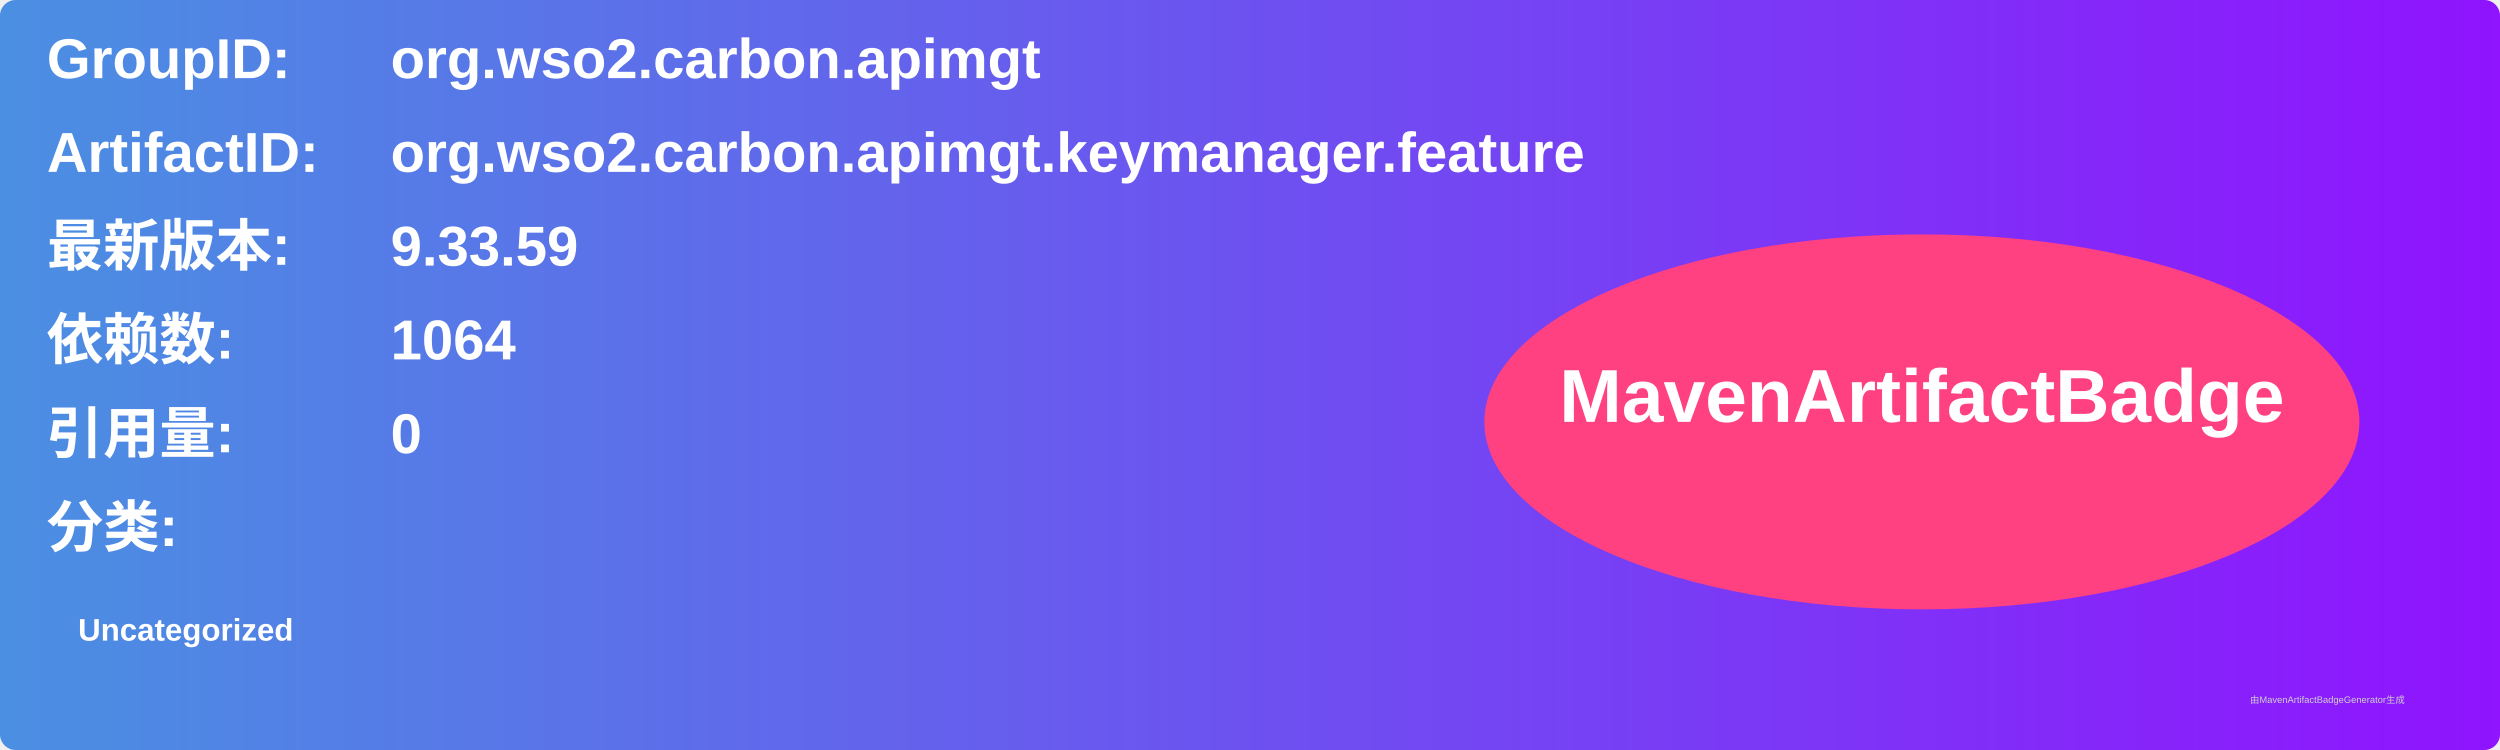
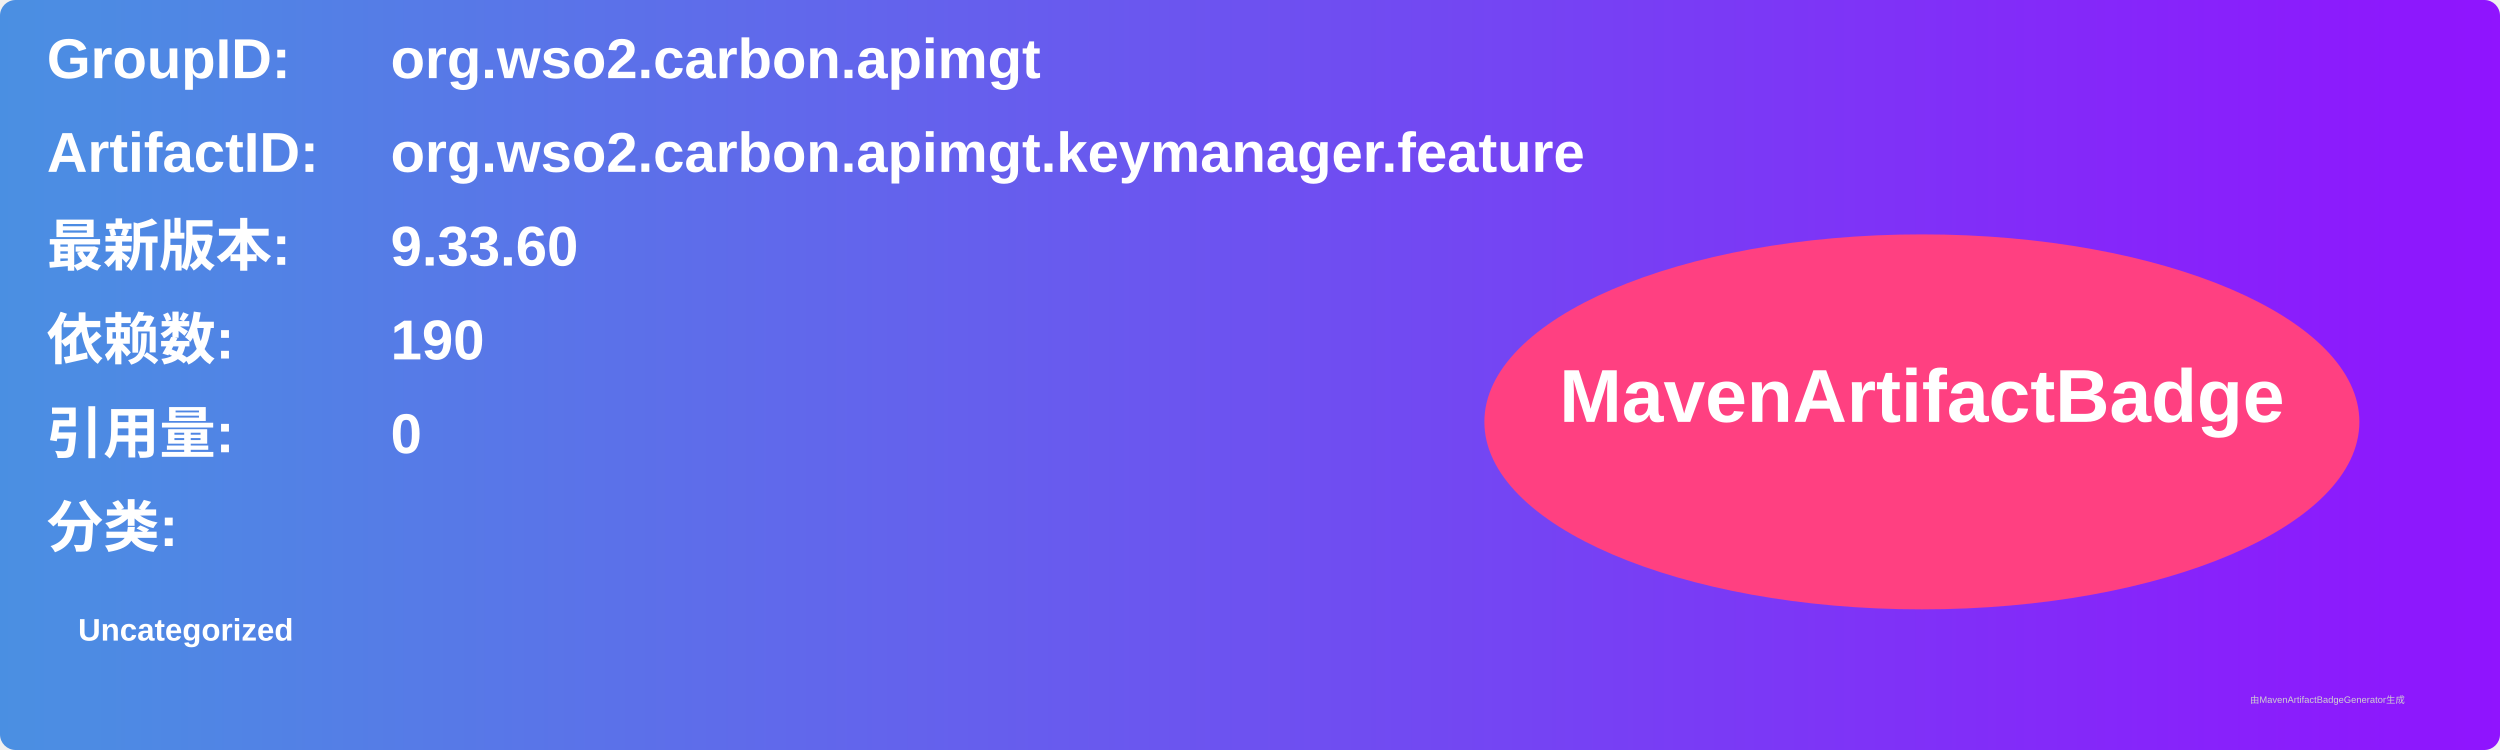
<svg xmlns="http://www.w3.org/2000/svg" width="800" height="240" viewBox="0 0 800 240">
  <linearGradient id="grad" x1="0%" y1="0%" x2="100%" y2="0%">
    <stop offset="0%" stop-color="#4a90e2" />
    <stop offset="100%" stop-color="#9013fe" />
  </linearGradient>
  <rect width="100%" height="100%" rx="5" ry="5" fill="url(#grad)" />
  <g transform="translate(15, 15)">
    <text x="0" y="10" font-family="Arial" font-size="18" fill="white" font-weight="bold" width="260">GroupID:</text>
    <text x="110" y="10" font-family="Arial" font-size="18" fill="white" font-weight="bold" width="460">org.wso2.carbon.apimgt</text>
    <text x="0" y="40" font-family="Arial" font-size="18" fill="white" font-weight="bold" width="260">ArtifactID:</text>
    <text x="110" y="40" font-family="Arial" font-size="18" fill="white" font-weight="bold" width="460">org.wso2.carbon.apimgt.keymanager.feature</text>
    <text x="0" y="70" font-family="Arial" font-size="18" fill="white" font-weight="bold">最新版本:</text>
    <text x="110" y="70" font-family="Arial" font-size="18" fill="white" font-weight="bold">
-       <tspan font-weight="bold">9.33.59</tspan>
+       <tspan font-weight="bold">9.33.60</tspan>
    </text>
    <text x="0" y="100" font-family="Arial" font-size="18" fill="white" font-weight="bold">依赖数: </text>
    <text x="110" y="100" font-family="Arial" font-size="18" fill="white">
-       <tspan font-weight="bold">1064</tspan>
+       <tspan font-weight="bold">190</tspan>
    </text>
    <text x="0" y="130" font-family="Arial" font-size="18" fill="white" font-weight="bold">引用量: </text>
    <text x="110" y="130" font-family="Arial" font-size="18" fill="white">
      <tspan font-weight="bold">0</tspan>
    </text>
    <text x="0" y="160" font-family="Arial" font-size="18" fill="white" font-weight="bold">分类:</text>
    <text x="10" y="190" font-family="Arial" font-size="10" fill="white">
      <tspan font-weight="bold">Uncategorized</tspan>
    </text>
    <ellipse cx="600" cy="120" rx="140" ry="60" fill="#ff4081" />
    <text x="600" y="120" text-anchor="middle" font-family="Arial" font-size="24" fill="white" font-weight="bold">MavenArtifactBadge</text>
  </g>
  <text x="720" y="225" font-family="Arial" font-size="3" fill="#d0d0d0">由MavenArtifactBadgeGenerator生成</text>
</svg>
